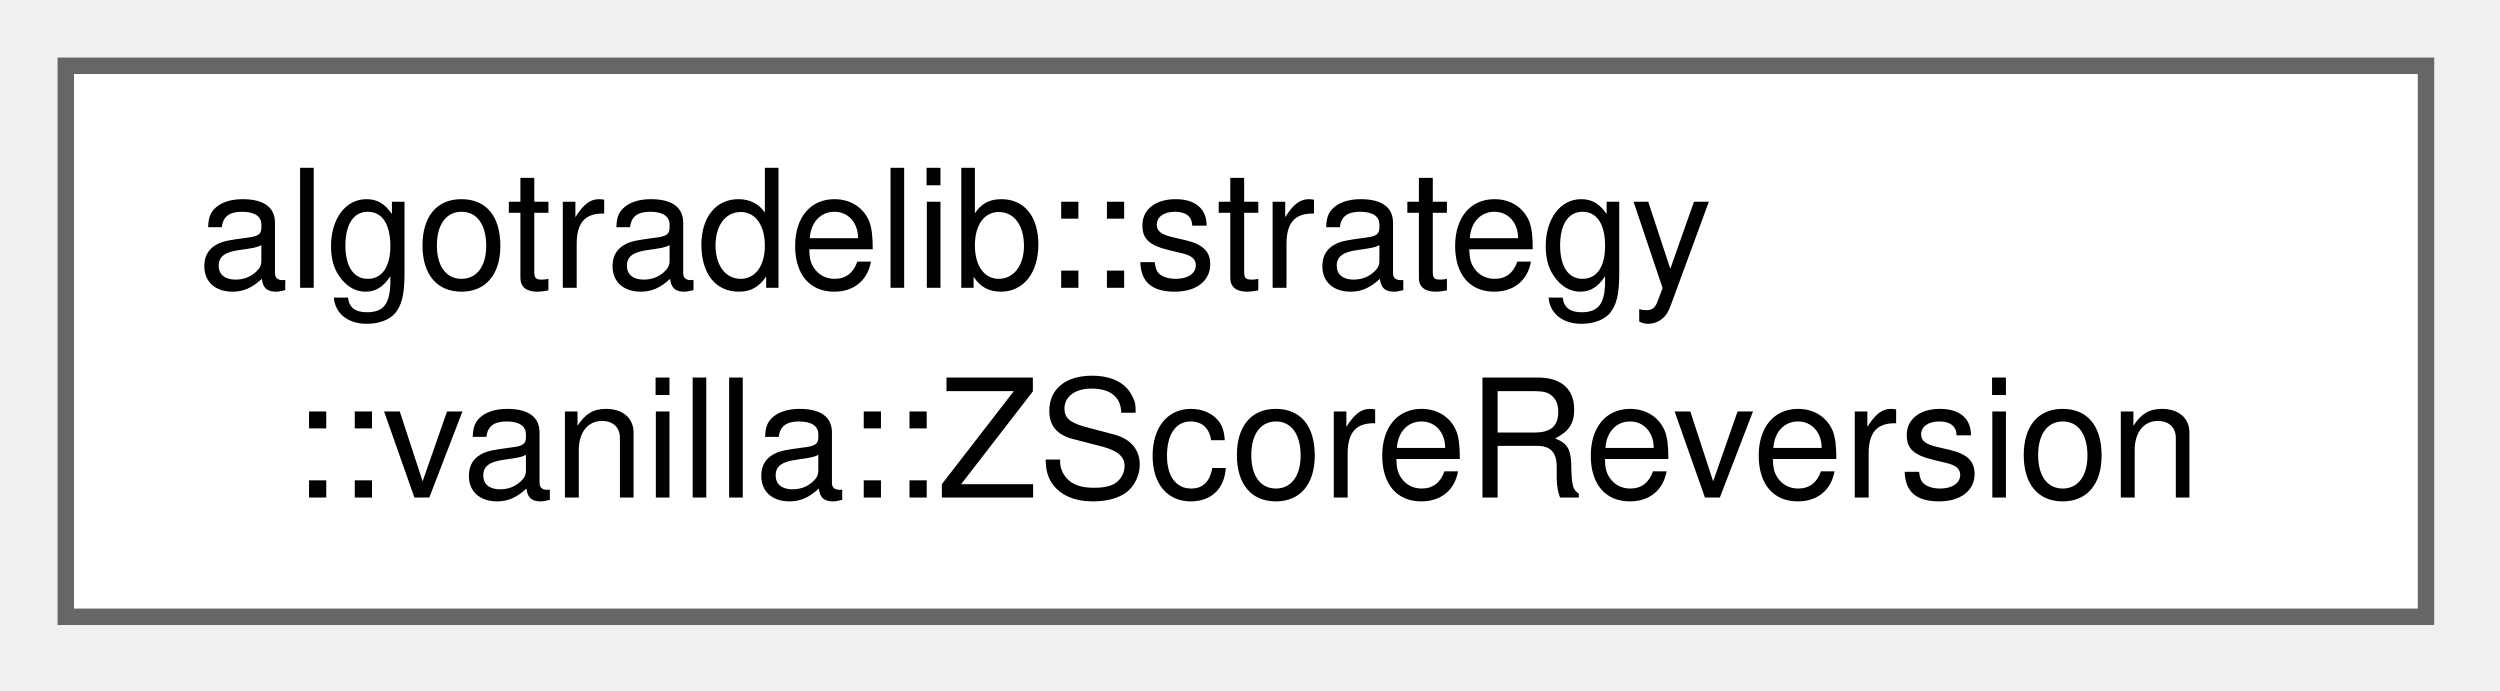
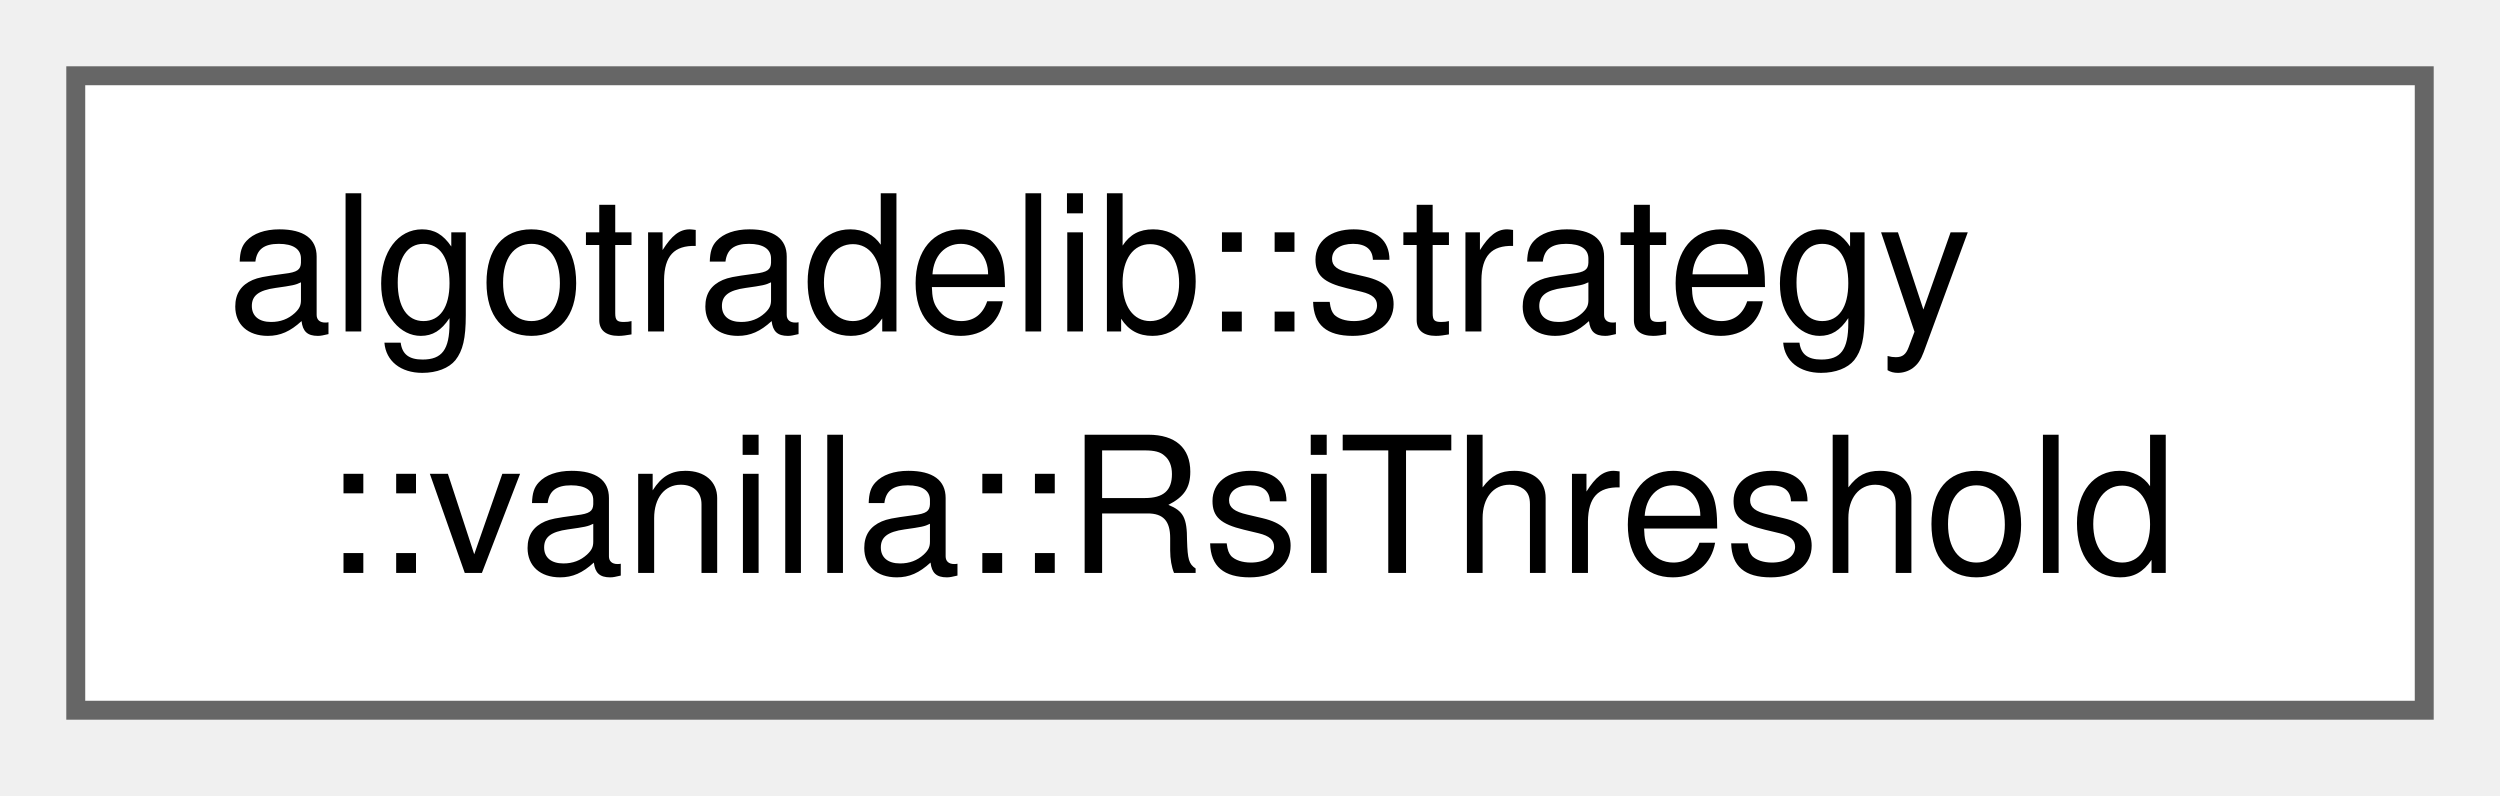
- <svg xmlns="http://www.w3.org/2000/svg" xmlns:xlink="http://www.w3.org/1999/xlink" width="152pt" height="42pt" viewBox="0.00 0.00 152.00 42.00">
+ <svg xmlns="http://www.w3.org/2000/svg" xmlns:xlink="http://www.w3.org/1999/xlink" width="132pt" height="42pt" viewBox="0.00 0.00 132.00 42.00">
  <g id="graph0" class="graph" transform="scale(1 1) rotate(0) translate(4 37.5)">
    <g id="Node000000" class="node">
      <g id="a_Node000000">
-         <a xlink:href="structalgotradelib_1_1strategy_1_1vanilla_1_1ZScoreReversion.html" target="_top" xlink:title="Long-only mean reversion on the z-score of the close.">
-           <polygon fill="white" stroke="#666666" points="143.5,-33.5 0,-33.5 0,0 143.5,0 143.5,-33.5" />
+         <a xlink:href="structalgotradelib_1_1strategy_1_1vanilla_1_1RsiThreshold.html" target="_top" xlink:title="Long-only RSI strategy: buys when the index is oversold, sells when it is overbought.">
+           <polygon fill="white" stroke="#666666" points="124,-33.5 0,-33.5 0,0 124,0 124,-33.5" />
          <text xml:space="preserve" text-anchor="start" x="8" y="-20" font-family="Helvetica,sans-Serif" font-size="10.00">algotradelib::strategy</text>
-           <text xml:space="preserve" text-anchor="middle" x="71.75" y="-7.25" font-family="Helvetica,sans-Serif" font-size="10.00">::vanilla::ZScoreReversion</text>
+           <text xml:space="preserve" text-anchor="middle" x="62" y="-7.25" font-family="Helvetica,sans-Serif" font-size="10.00">::vanilla::RsiThreshold</text>
        </a>
      </g>
    </g>
  </g>
</svg>
